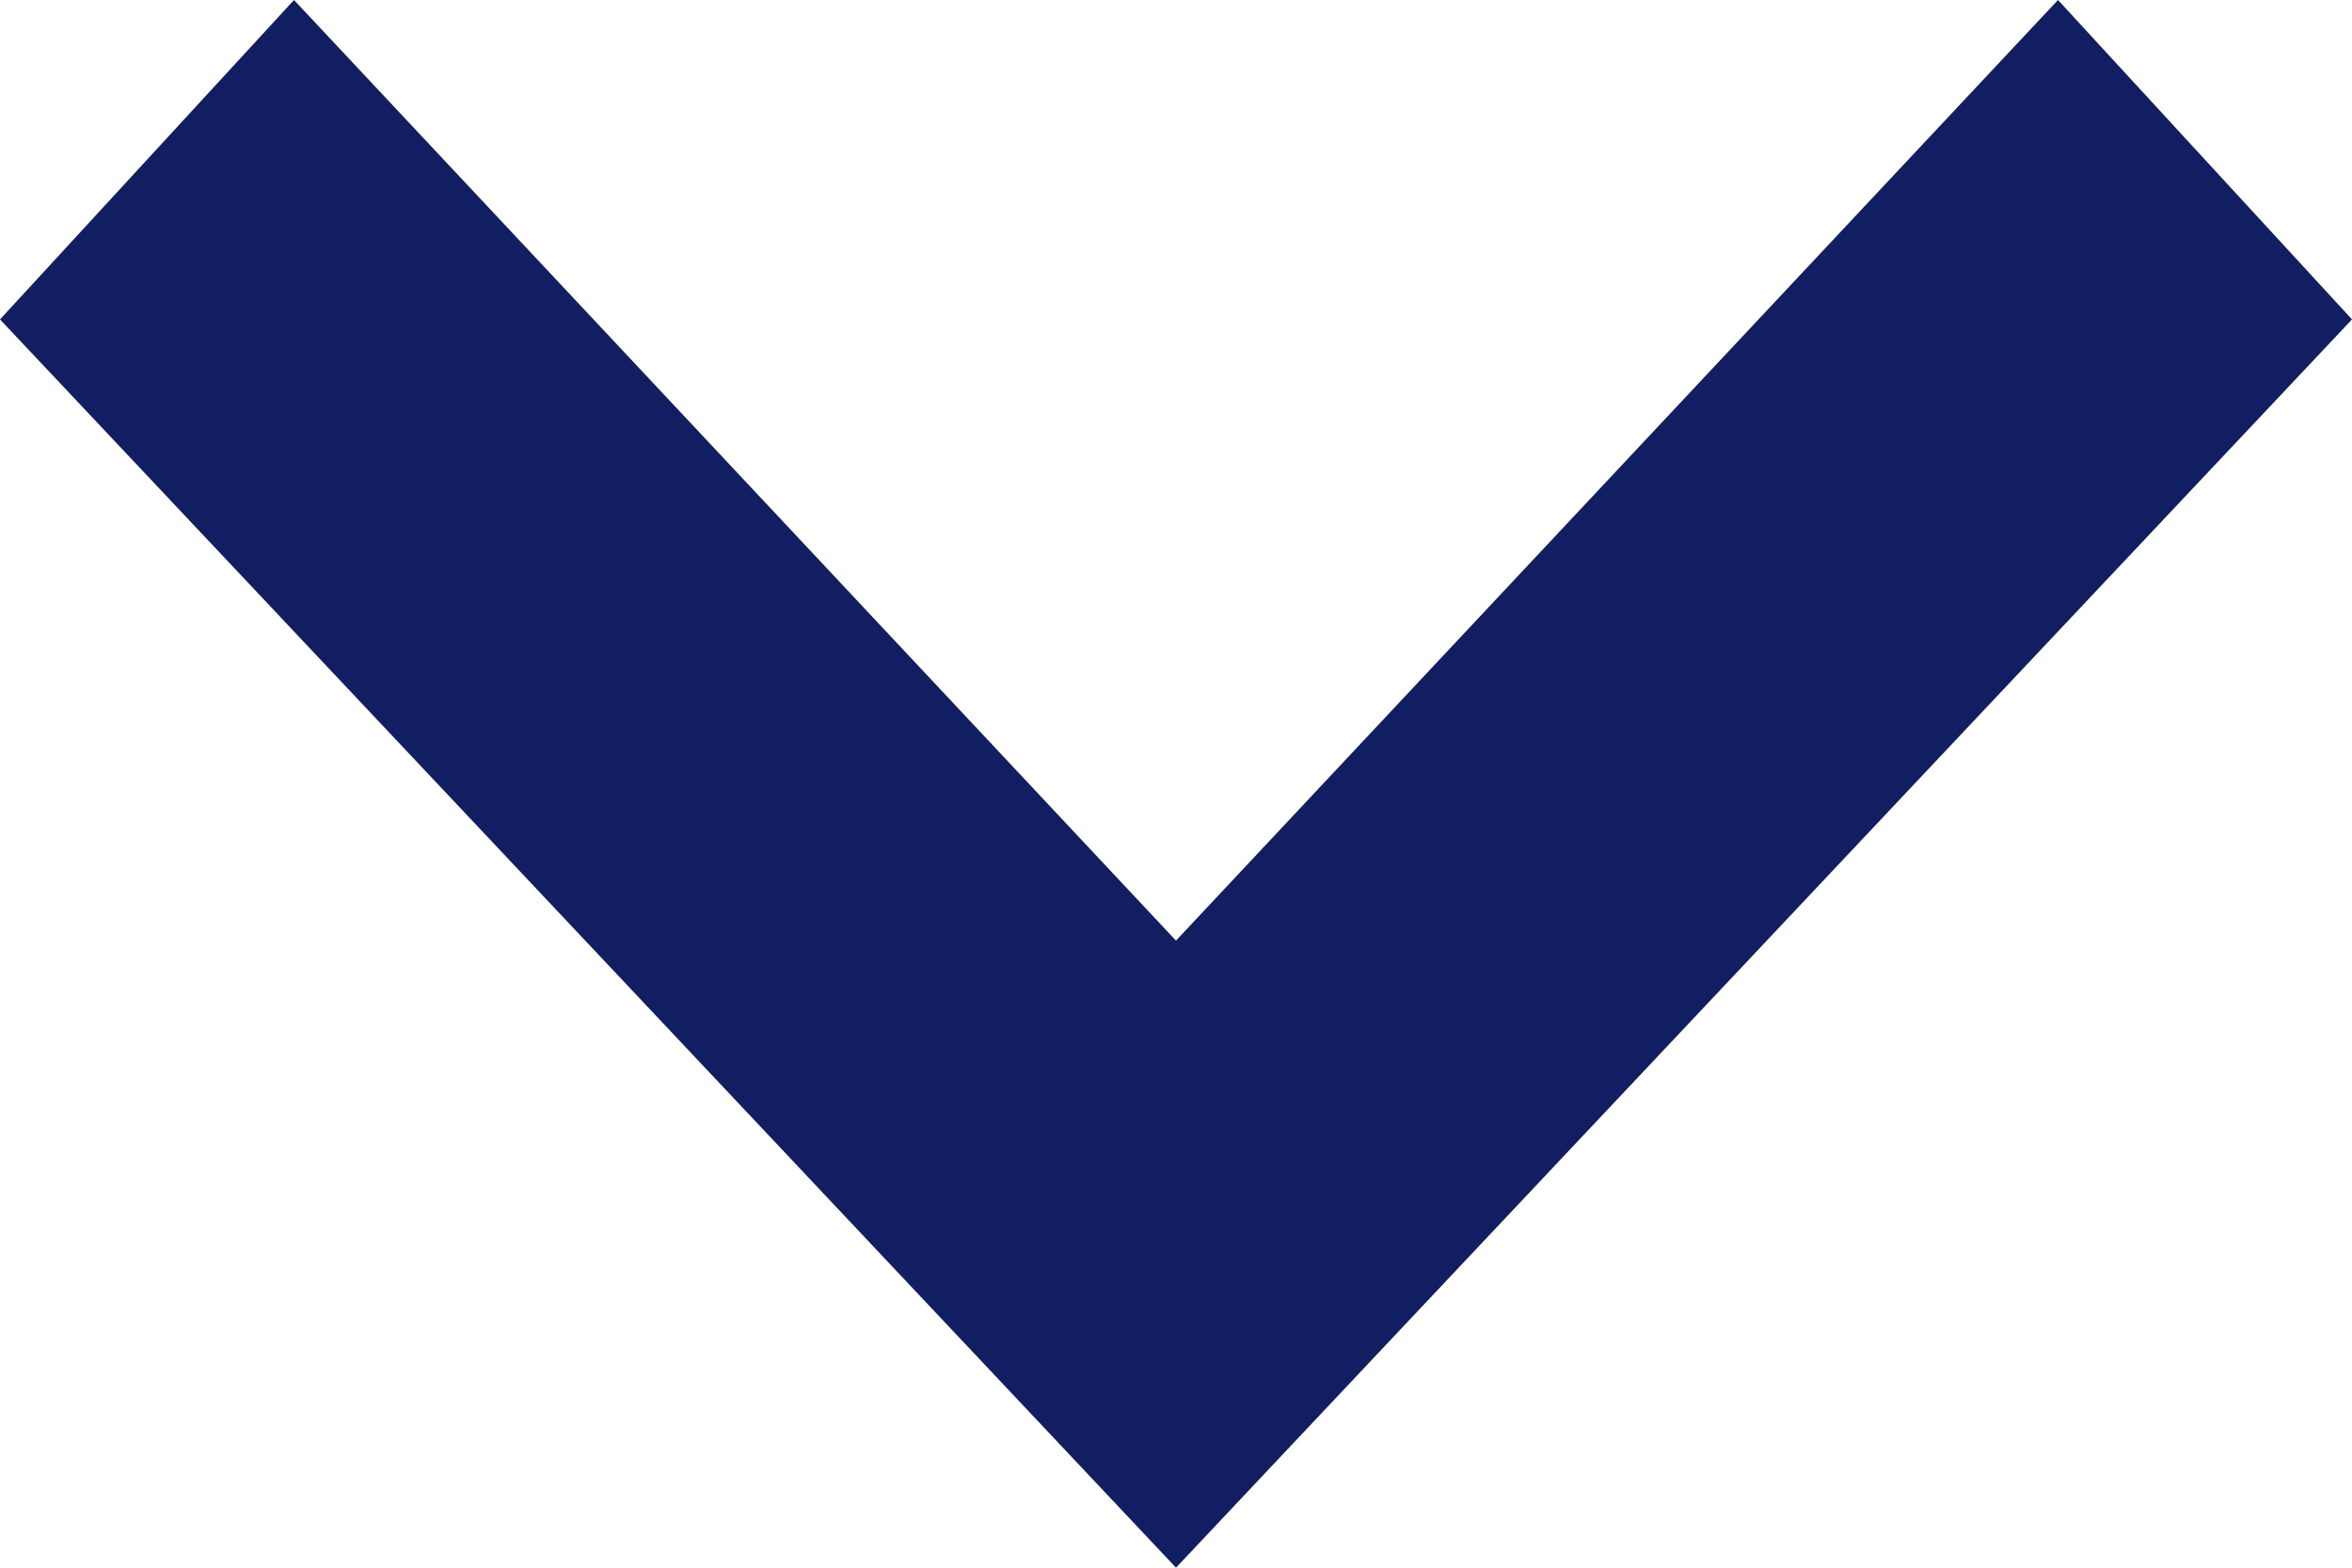
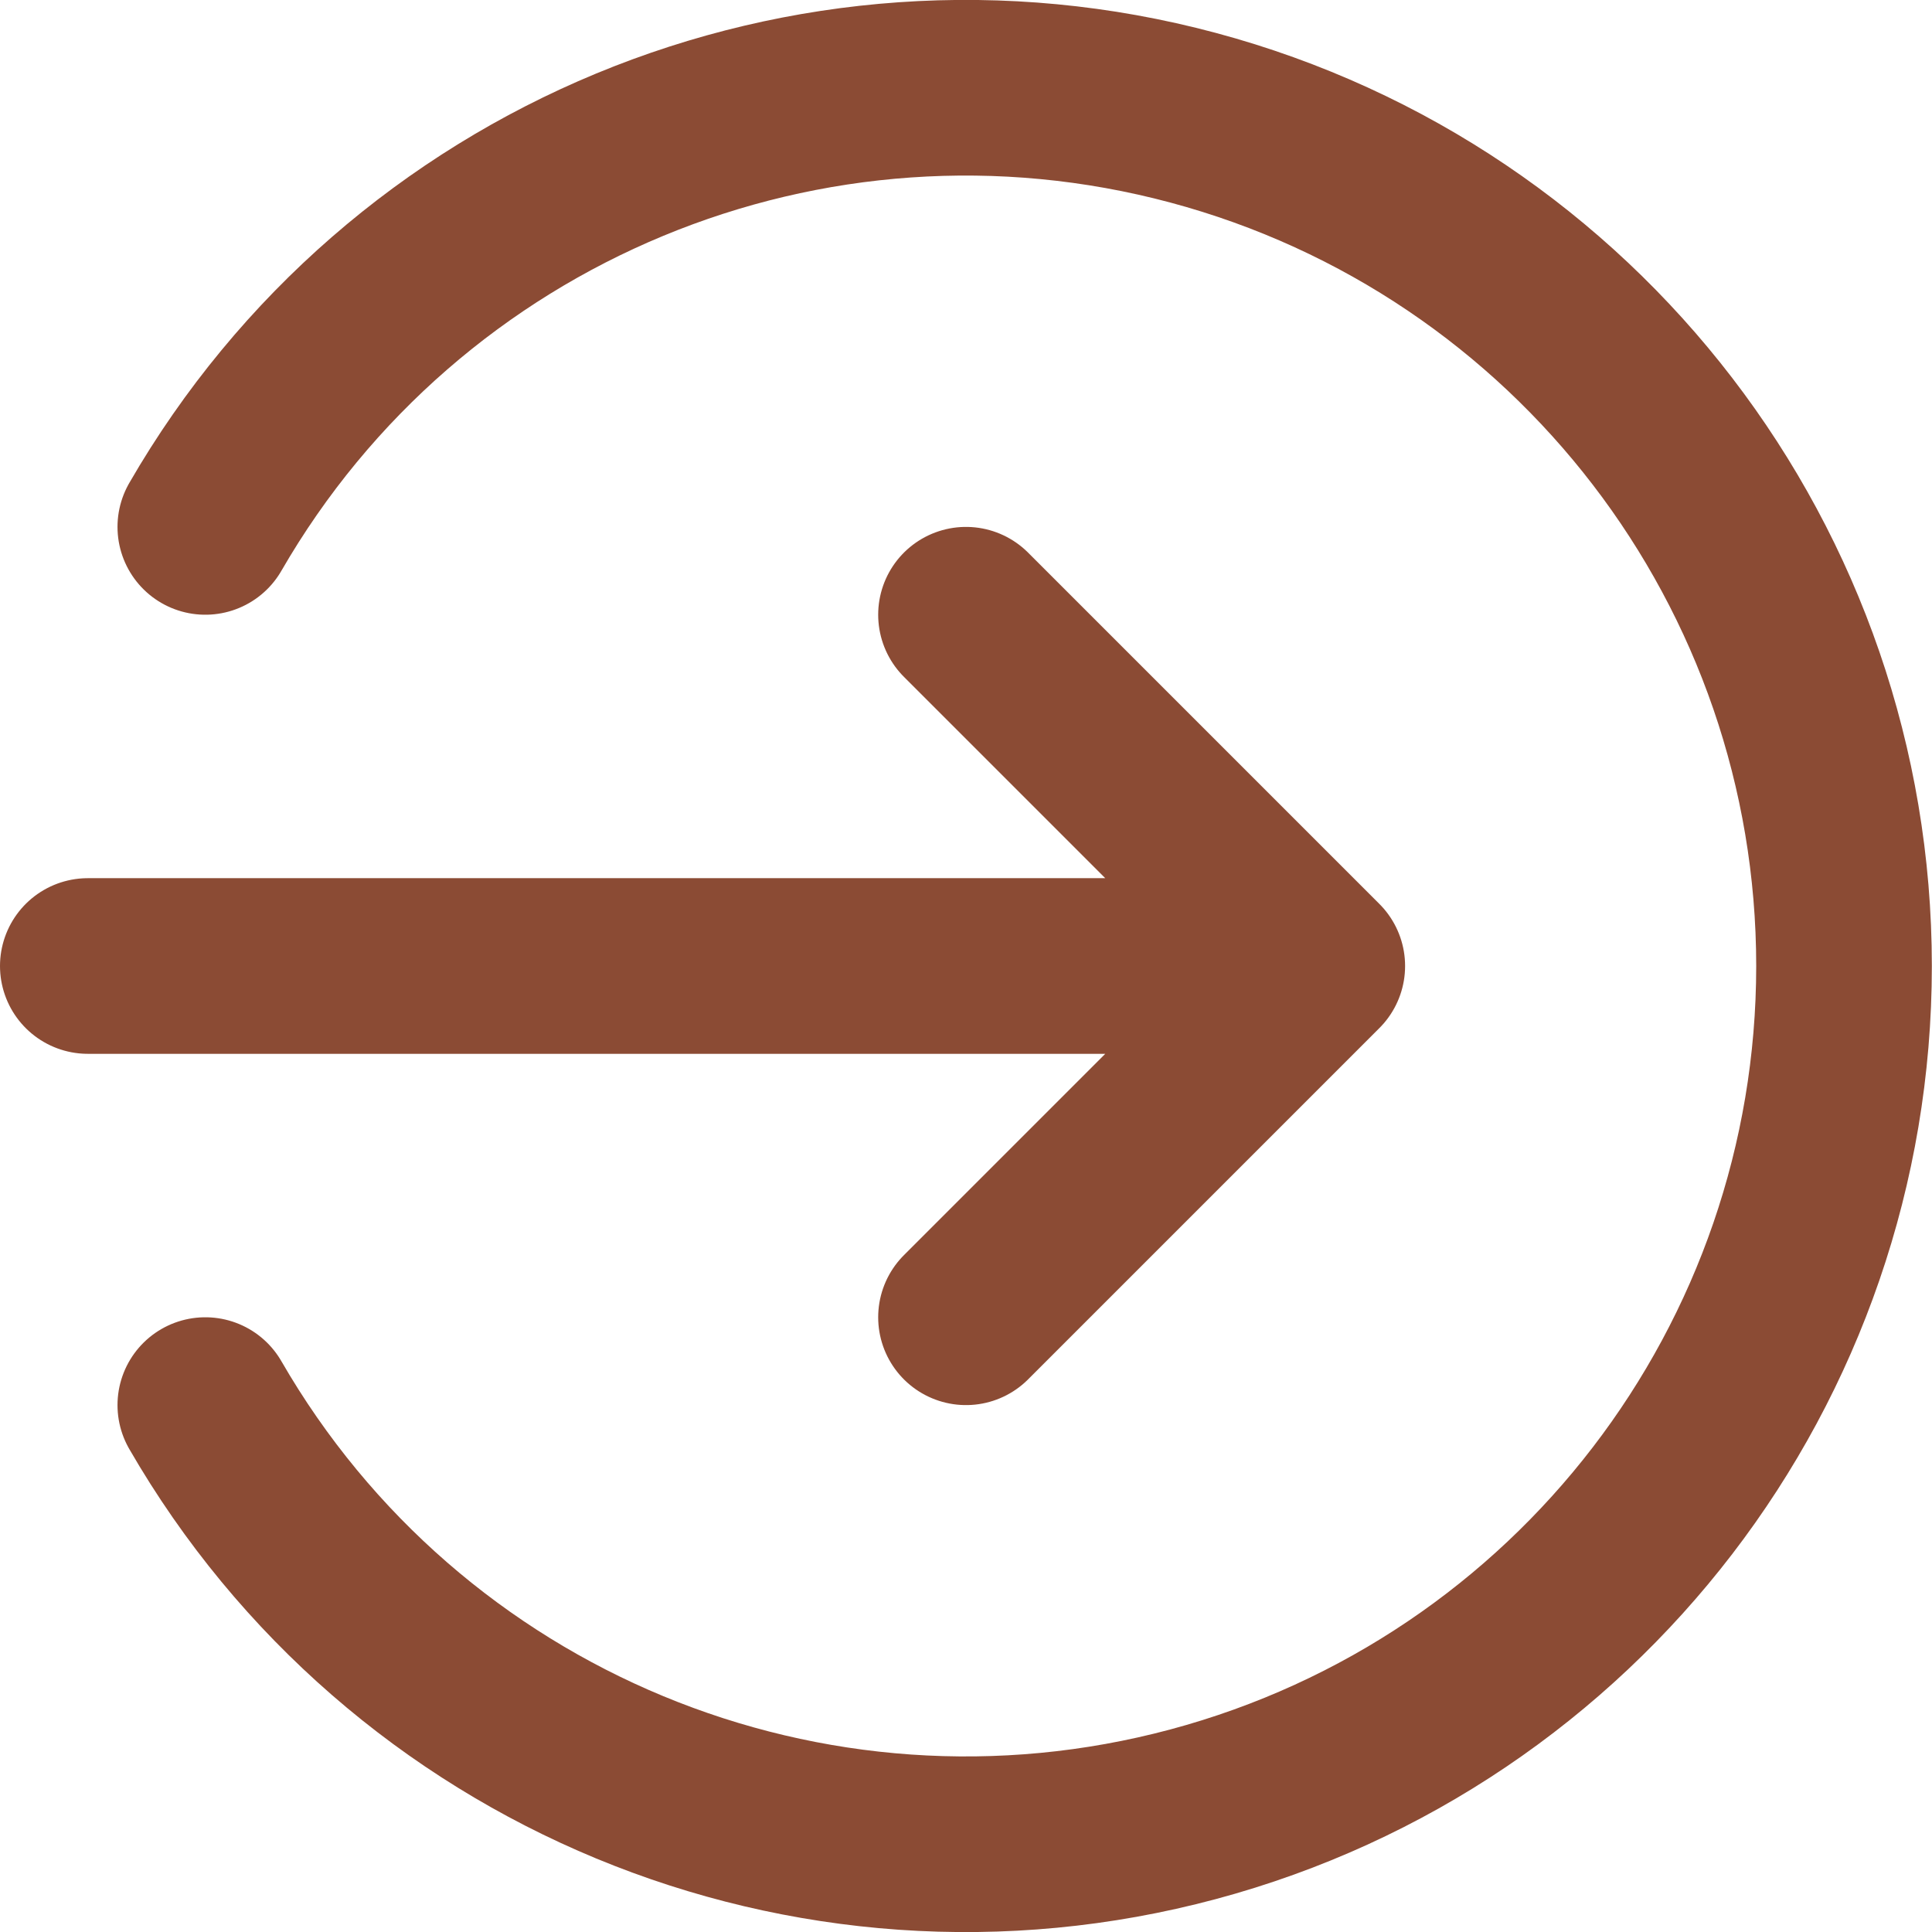
- <svg xmlns="http://www.w3.org/2000/svg" width="12" height="8" viewBox="0 0 12 8">
-   <path d="M0,1.5,1.63,0,8,6,1.63,12,0,10.5,4.8,6Z" transform="translate(12) rotate(90)" fill="#111e61" />
+ <svg xmlns="http://www.w3.org/2000/svg" width="22" height="22" viewBox="0 0 22 22">
+   <path id="Path_978801" data-name="Path 978801" d="M3.338,7a10,10,0,1,1,0,10M12,16l4-4m0,0L12,8m4,4H2" transform="translate(-1 -1)" fill="none" stroke="#8b4b34" stroke-linecap="round" stroke-linejoin="round" stroke-width="2" />
</svg>
